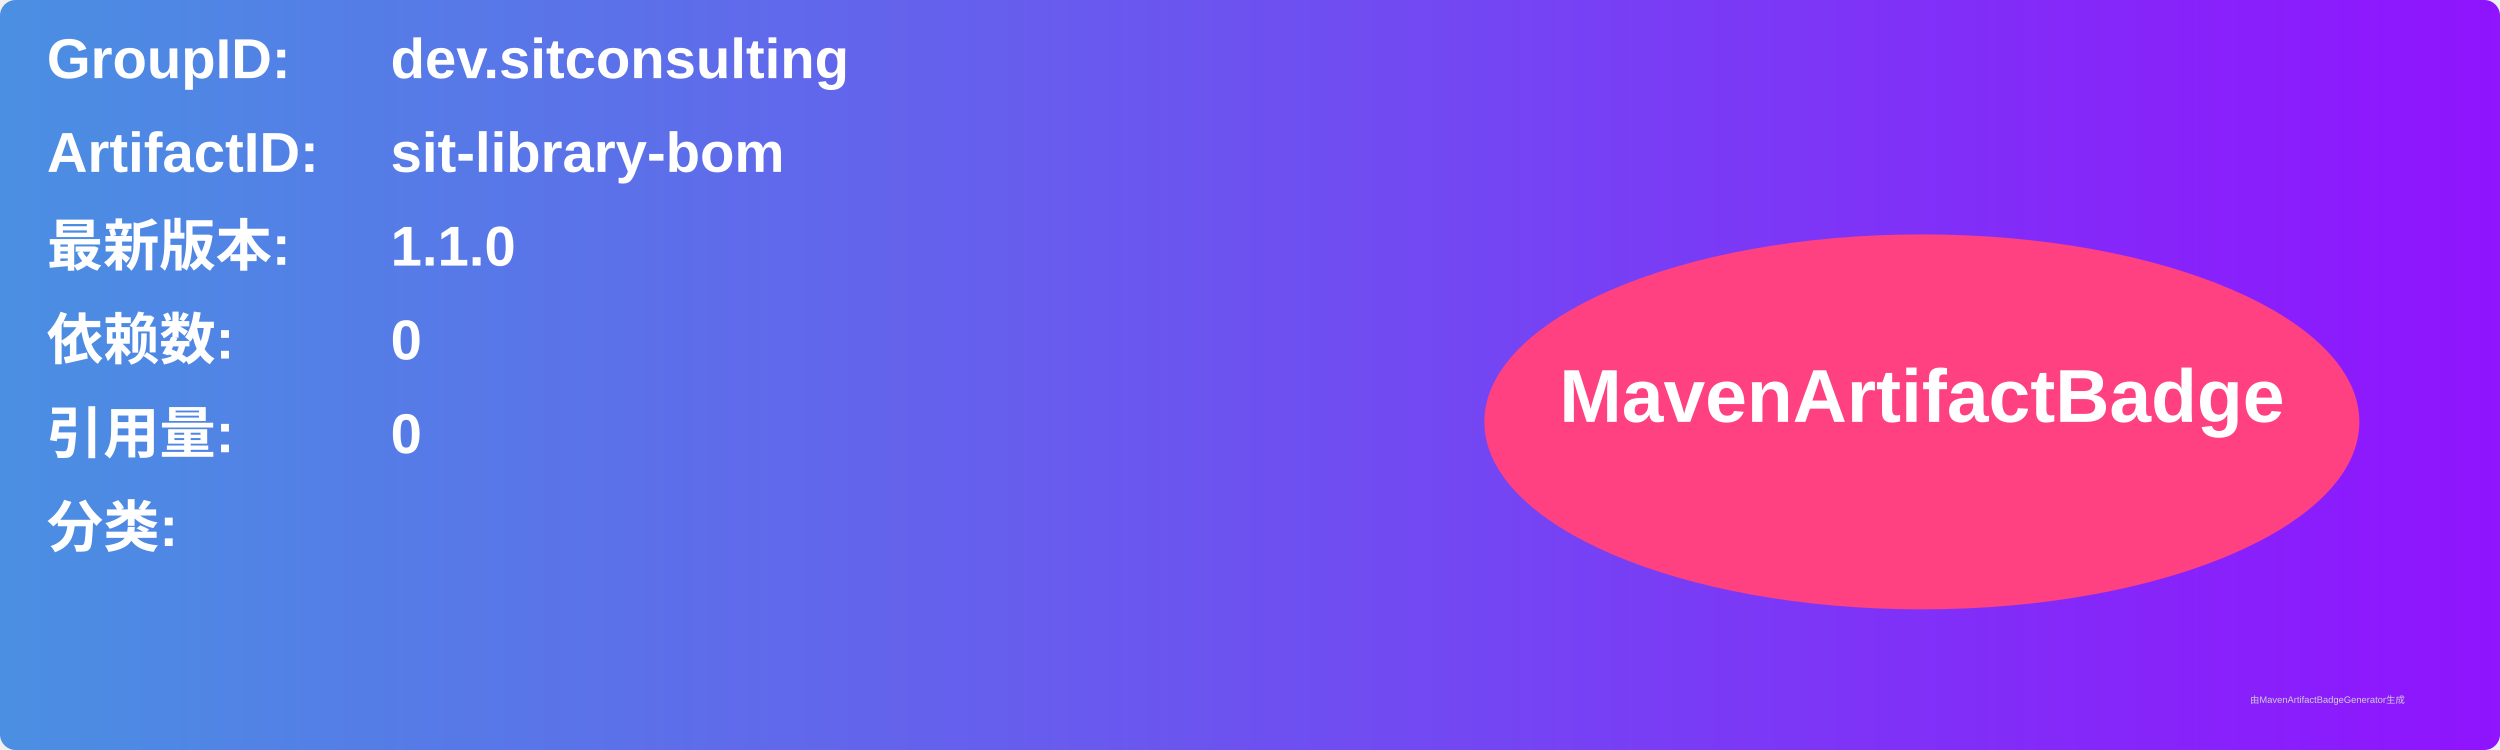
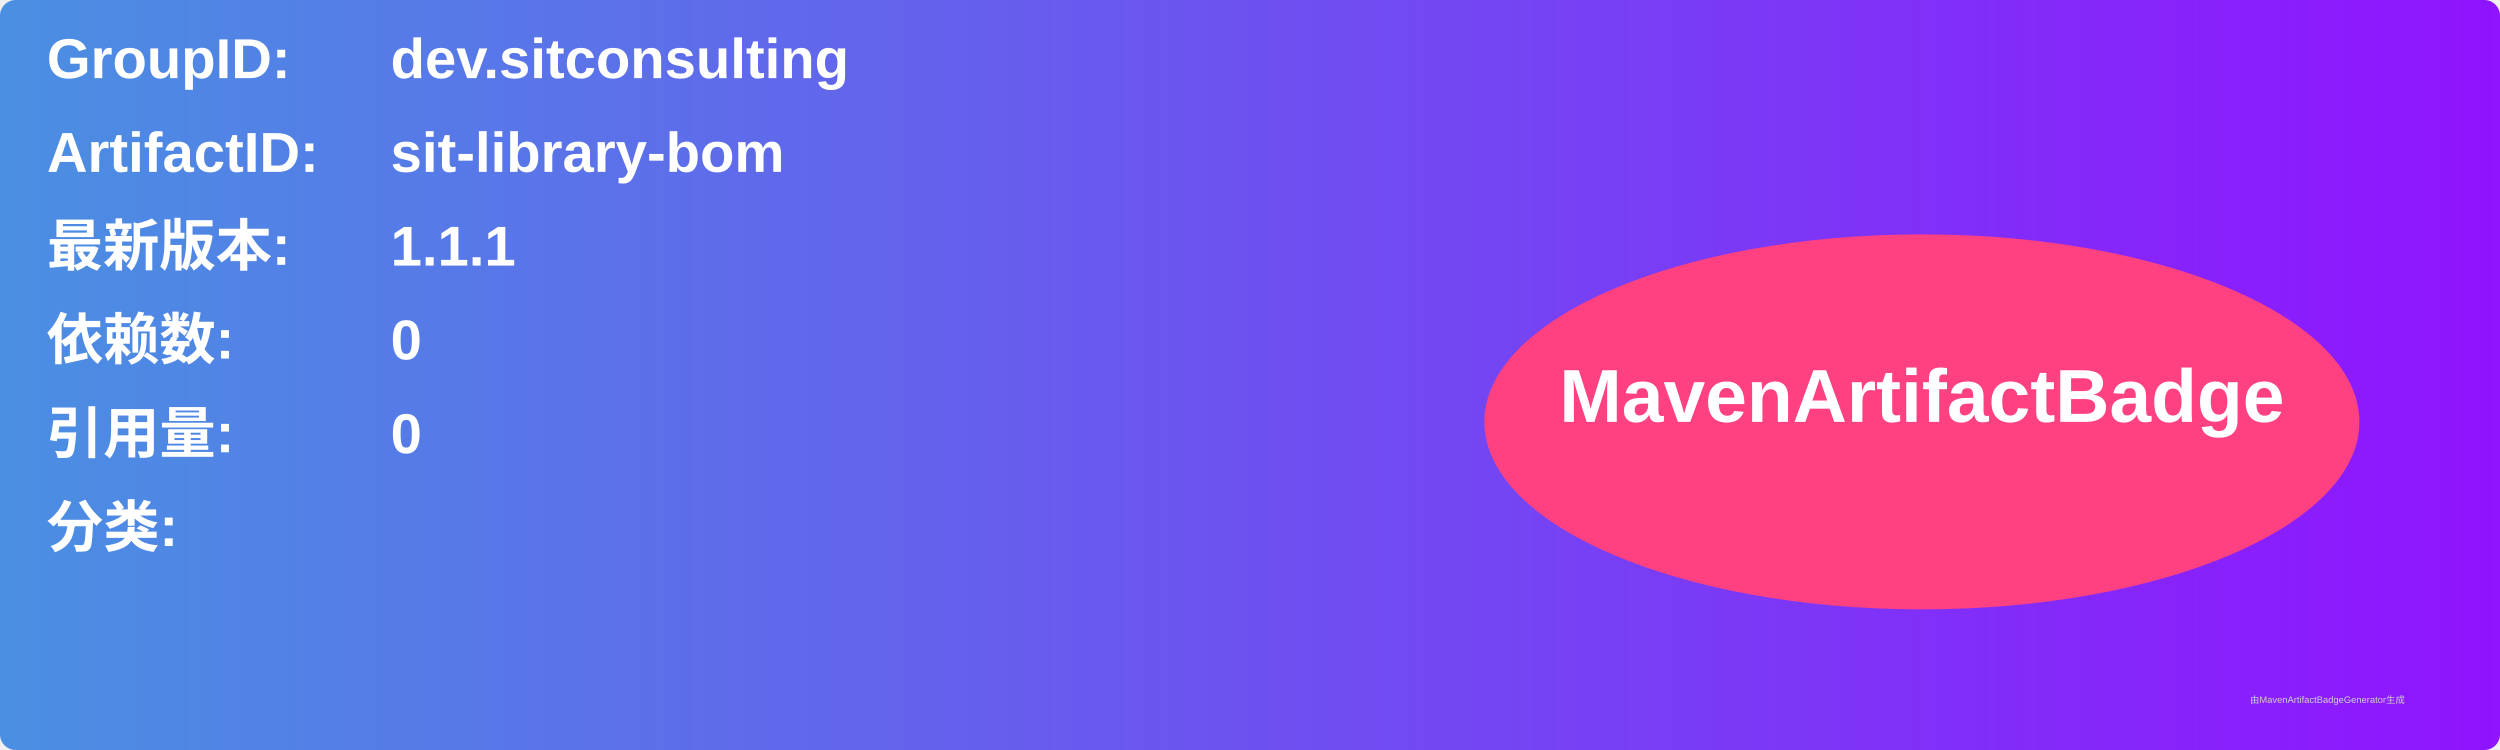
<svg xmlns="http://www.w3.org/2000/svg" width="800" height="240" viewBox="0 0 800 240">
  <linearGradient id="grad" x1="0%" y1="0%" x2="100%" y2="0%">
    <stop offset="0%" stop-color="#4a90e2" />
    <stop offset="100%" stop-color="#9013fe" />
  </linearGradient>
  <rect width="100%" height="100%" rx="5" ry="5" fill="url(#grad)" />
  <g transform="translate(15, 15)">
    <text x="0" y="10" font-family="Arial" font-size="18" fill="white" font-weight="bold" width="260">GroupID:</text>
    <text x="110" y="10" font-family="Arial" font-size="18" fill="white" font-weight="bold" width="460">dev.sitconsulting</text>
    <text x="0" y="40" font-family="Arial" font-size="18" fill="white" font-weight="bold" width="260">ArtifactID:</text>
    <text x="110" y="40" font-family="Arial" font-size="18" fill="white" font-weight="bold" width="460">sit-library-bom</text>
    <text x="0" y="70" font-family="Arial" font-size="18" fill="white" font-weight="bold">最新版本:</text>
    <text x="110" y="70" font-family="Arial" font-size="18" fill="white" font-weight="bold">
-       <tspan font-weight="bold">1.1.0</tspan>
+       <tspan font-weight="bold">1.1.1</tspan>
    </text>
    <text x="0" y="100" font-family="Arial" font-size="18" fill="white" font-weight="bold">依赖数: </text>
    <text x="110" y="100" font-family="Arial" font-size="18" fill="white">
      <tspan font-weight="bold">0</tspan>
    </text>
    <text x="0" y="130" font-family="Arial" font-size="18" fill="white" font-weight="bold">引用量: </text>
    <text x="110" y="130" font-family="Arial" font-size="18" fill="white">
      <tspan font-weight="bold">0</tspan>
    </text>
    <text x="0" y="160" font-family="Arial" font-size="18" fill="white" font-weight="bold">分类:</text>
    <text x="10" y="190" font-family="Arial" font-size="10" fill="white">
      <tspan font-weight="bold" />
    </text>
    <ellipse cx="600" cy="120" rx="140" ry="60" fill="#ff4081" />
    <text x="600" y="120" text-anchor="middle" font-family="Arial" font-size="24" fill="white" font-weight="bold">MavenArtifactBadge</text>
  </g>
  <text x="720" y="225" font-family="Arial" font-size="3" fill="#d0d0d0">由MavenArtifactBadgeGenerator生成</text>
</svg>
